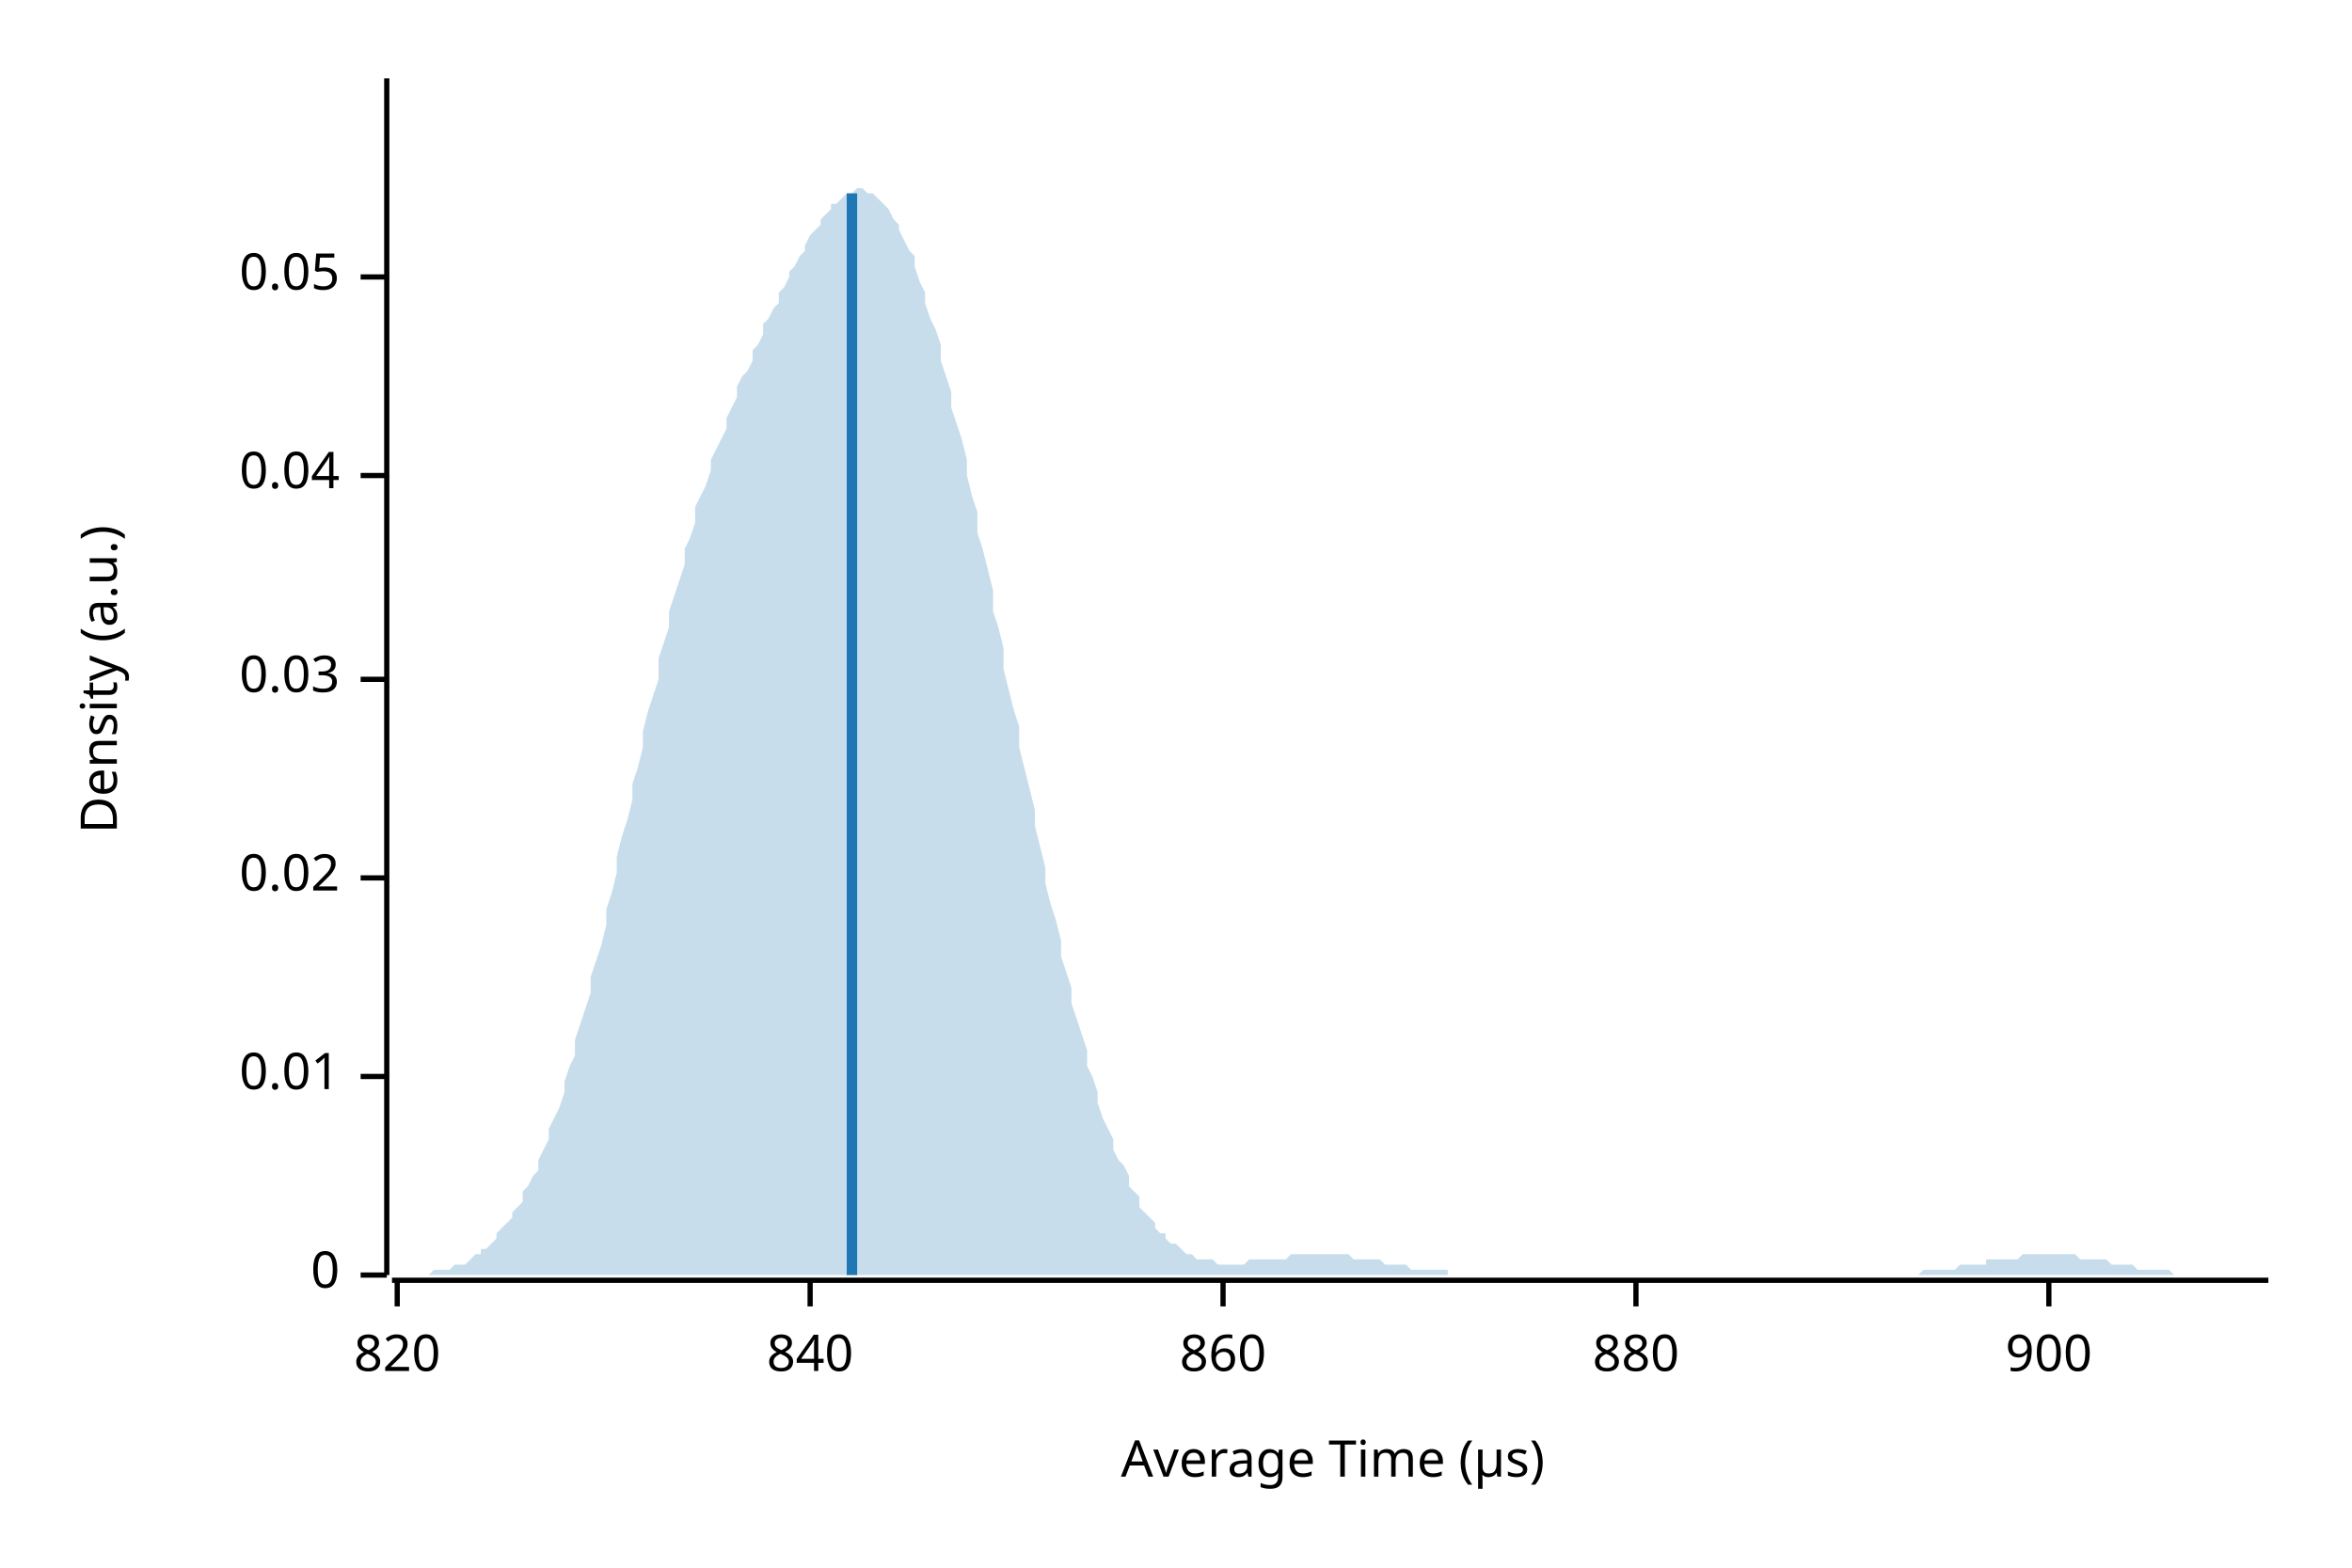
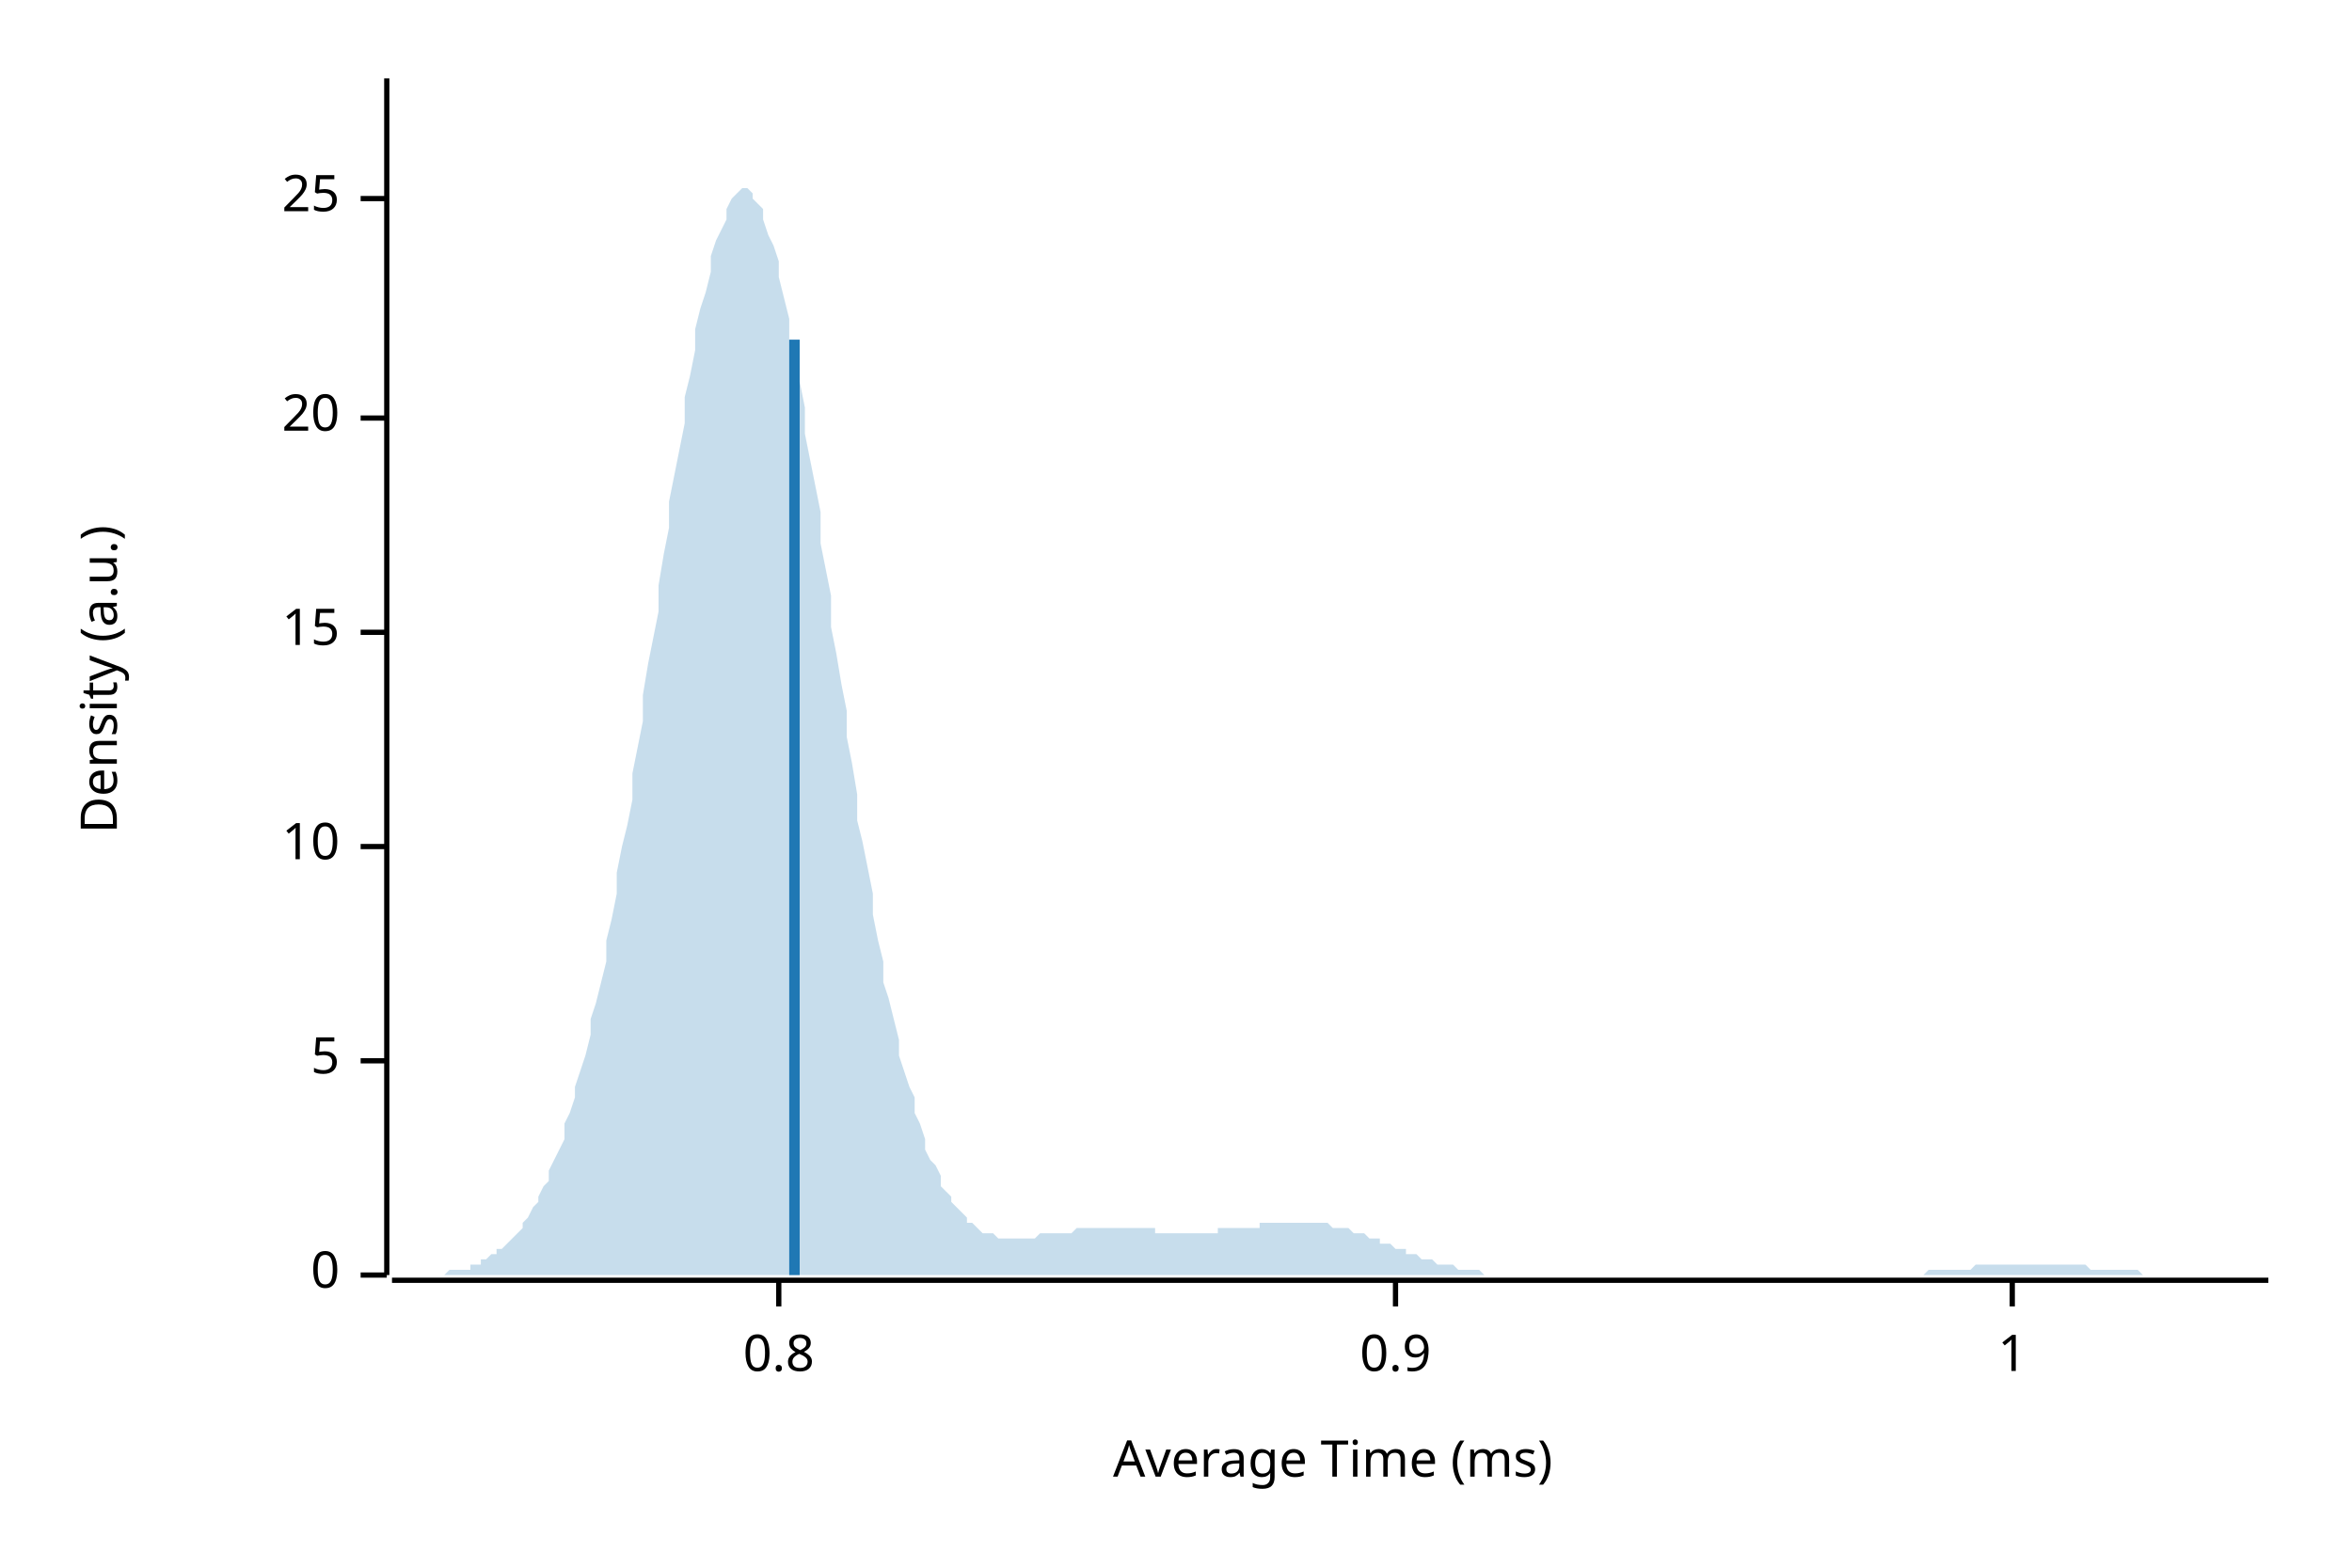
<svg xmlns="http://www.w3.org/2000/svg" width="450" height="300" viewBox="0 0 450 300">
  <text x="15" y="130" dy="0.76em" text-anchor="middle" font-family="sans-serif" font-size="9.677" opacity="1" fill="#000000" transform="rotate(270, 15, 130)">
Density (a.u.)
</text>
  <text x="255" y="285" dy="-0.5ex" text-anchor="middle" font-family="sans-serif" font-size="9.677" opacity="1" fill="#000000">
- Average Time (µs)
+ Average Time (ms)
</text>
  <polyline fill="none" opacity="1" stroke="#000000" stroke-width="1" points="74,15 74,244 " />
  <text x="65" y="244" dy="0.5ex" text-anchor="end" font-family="sans-serif" font-size="9.677" opacity="1" fill="#000000">
0
</text>
  <polyline fill="none" opacity="1" stroke="#000000" stroke-width="1" points="69,244 74,244 " />
-   <text x="65" y="206" dy="0.5ex" text-anchor="end" font-family="sans-serif" font-size="9.677" opacity="1" fill="#000000">
- 0.01
+   <text x="65" y="203" dy="0.5ex" text-anchor="end" font-family="sans-serif" font-size="9.677" opacity="1" fill="#000000">
+ 5
</text>
-   <polyline fill="none" opacity="1" stroke="#000000" stroke-width="1" points="69,206 74,206 " />
-   <text x="65" y="168" dy="0.5ex" text-anchor="end" font-family="sans-serif" font-size="9.677" opacity="1" fill="#000000">
- 0.02
+   <polyline fill="none" opacity="1" stroke="#000000" stroke-width="1" points="69,203 74,203 " />
+   <text x="65" y="162" dy="0.5ex" text-anchor="end" font-family="sans-serif" font-size="9.677" opacity="1" fill="#000000">
+ 10
</text>
-   <polyline fill="none" opacity="1" stroke="#000000" stroke-width="1" points="69,168 74,168 " />
-   <text x="65" y="130" dy="0.5ex" text-anchor="end" font-family="sans-serif" font-size="9.677" opacity="1" fill="#000000">
- 0.03
+   <polyline fill="none" opacity="1" stroke="#000000" stroke-width="1" points="69,162 74,162 " />
+   <text x="65" y="121" dy="0.5ex" text-anchor="end" font-family="sans-serif" font-size="9.677" opacity="1" fill="#000000">
+ 15
</text>
-   <polyline fill="none" opacity="1" stroke="#000000" stroke-width="1" points="69,130 74,130 " />
-   <text x="65" y="91" dy="0.5ex" text-anchor="end" font-family="sans-serif" font-size="9.677" opacity="1" fill="#000000">
- 0.04
+   <polyline fill="none" opacity="1" stroke="#000000" stroke-width="1" points="69,121 74,121 " />
+   <text x="65" y="80" dy="0.5ex" text-anchor="end" font-family="sans-serif" font-size="9.677" opacity="1" fill="#000000">
+ 20
</text>
-   <polyline fill="none" opacity="1" stroke="#000000" stroke-width="1" points="69,91 74,91 " />
-   <text x="65" y="53" dy="0.5ex" text-anchor="end" font-family="sans-serif" font-size="9.677" opacity="1" fill="#000000">
- 0.05
+   <polyline fill="none" opacity="1" stroke="#000000" stroke-width="1" points="69,80 74,80 " />
+   <text x="65" y="38" dy="0.5ex" text-anchor="end" font-family="sans-serif" font-size="9.677" opacity="1" fill="#000000">
+ 25
</text>
-   <polyline fill="none" opacity="1" stroke="#000000" stroke-width="1" points="69,53 74,53 " />
+   <polyline fill="none" opacity="1" stroke="#000000" stroke-width="1" points="69,38 74,38 " />
  <polyline fill="none" opacity="1" stroke="#000000" stroke-width="1" points="75,245 434,245 " />
-   <text x="76" y="255" dy="0.76em" text-anchor="middle" font-family="sans-serif" font-size="9.677" opacity="1" fill="#000000">
- 820
+   <text x="149" y="255" dy="0.76em" text-anchor="middle" font-family="sans-serif" font-size="9.677" opacity="1" fill="#000000">
+ 0.8
</text>
-   <polyline fill="none" opacity="1" stroke="#000000" stroke-width="1" points="76,245 76,250 " />
-   <text x="155" y="255" dy="0.76em" text-anchor="middle" font-family="sans-serif" font-size="9.677" opacity="1" fill="#000000">
- 840
+   <polyline fill="none" opacity="1" stroke="#000000" stroke-width="1" points="149,245 149,250 " />
+   <text x="267" y="255" dy="0.76em" text-anchor="middle" font-family="sans-serif" font-size="9.677" opacity="1" fill="#000000">
+ 0.9
</text>
-   <polyline fill="none" opacity="1" stroke="#000000" stroke-width="1" points="155,245 155,250 " />
-   <text x="234" y="255" dy="0.76em" text-anchor="middle" font-family="sans-serif" font-size="9.677" opacity="1" fill="#000000">
- 860
+   <polyline fill="none" opacity="1" stroke="#000000" stroke-width="1" points="267,245 267,250 " />
+   <text x="385" y="255" dy="0.76em" text-anchor="middle" font-family="sans-serif" font-size="9.677" opacity="1" fill="#000000">
+ 1
</text>
-   <polyline fill="none" opacity="1" stroke="#000000" stroke-width="1" points="234,245 234,250 " />
-   <text x="313" y="255" dy="0.76em" text-anchor="middle" font-family="sans-serif" font-size="9.677" opacity="1" fill="#000000">
- 880
- </text>
-   <polyline fill="none" opacity="1" stroke="#000000" stroke-width="1" points="313,245 313,250 " />
-   <text x="392" y="255" dy="0.76em" text-anchor="middle" font-family="sans-serif" font-size="9.677" opacity="1" fill="#000000">
- 900
- </text>
-   <polyline fill="none" opacity="1" stroke="#000000" stroke-width="1" points="392,245 392,250 " />
-   <polygon opacity="0.25" fill="#1F78B4" points="75,244 75,244 76,244 77,244 77,244 78,244 79,244 80,244 80,244 81,244 82,244 82,244 83,243 84,243 85,243 85,243 86,243 87,242 87,242 88,242 89,242 90,241 90,241 91,240 92,240 92,239 93,239 94,238 95,237 95,236 96,235 97,234 98,233 98,232 99,231 100,230 100,228 101,227 102,225 103,224 103,222 104,220 105,218 105,216 106,214 107,212 108,209 108,207 109,204 110,202 110,199 111,196 112,193 113,190 113,187 114,184 115,181 116,177 116,174 117,171 118,167 118,164 119,160 120,157 121,153 121,150 122,147 123,143 123,140 124,136 125,133 126,130 126,126 127,123 128,120 128,117 129,114 130,111 131,108 131,105 132,103 133,100 133,97 134,95 135,93 136,90 136,88 137,86 138,84 139,82 139,80 140,78 141,76 141,74 142,72 143,71 144,69 144,67 145,66 146,64 146,62 147,61 148,59 149,58 149,56 150,55 151,53 151,52 152,51 153,49 154,48 154,47 155,45 156,44 157,43 157,42 158,41 159,40 159,39 160,39 161,38 162,37 162,37 163,37 164,36 164,36 165,36 166,37 167,37 167,37 168,38 169,39 169,39 170,40 171,42 172,43 172,44 173,46 174,48 175,49 175,51 176,54 177,56 177,58 178,61 179,63 180,66 180,69 181,72 182,75 182,78 183,81 184,84 185,88 185,91 186,95 187,98 187,102 188,105 189,109 190,113 190,117 191,120 192,124 192,128 193,132 194,136 195,139 195,143 196,147 197,151 198,155 198,158 199,162 200,166 200,169 201,173 202,176 203,180 203,183 204,186 205,189 205,192 206,195 207,198 208,201 208,204 209,206 210,209 210,211 211,214 212,216 213,218 213,220 214,222 215,223 216,225 216,227 217,228 218,229 218,231 219,232 220,233 221,234 221,235 222,236 223,236 223,237 224,238 225,238 226,239 226,239 227,240 228,240 228,240 229,241 230,241 231,241 231,241 232,241 233,242 233,242 234,242 235,242 236,242 236,242 237,242 238,242 239,241 239,241 240,241 241,241 241,241 242,241 243,241 244,241 244,241 245,241 246,241 246,241 247,240 248,240 249,240 249,240 250,240 251,240 251,240 252,240 253,240 254,240 254,240 255,240 256,240 257,240 257,240 258,240 259,241 259,241 260,241 261,241 262,241 262,241 263,241 264,241 264,241 265,242 266,242 267,242 267,242 268,242 269,242 269,242 270,243 271,243 272,243 272,243 273,243 274,243 275,243 275,243 276,243 277,243 277,244 278,244 279,244 280,244 280,244 281,244 282,244 282,244 283,244 284,244 285,244 285,244 286,244 287,244 287,244 288,244 289,244 290,244 290,244 291,244 292,244 292,244 293,244 294,244 295,244 295,244 296,244 297,244 298,244 298,244 299,244 300,244 300,244 301,244 302,244 303,244 303,244 304,244 305,244 305,244 306,244 307,244 308,244 308,244 309,244 310,244 310,244 311,244 312,244 313,244 313,244 314,244 315,244 316,244 316,244 317,244 318,244 318,244 319,244 320,244 321,244 321,244 322,244 323,244 323,244 324,244 325,244 326,244 326,244 327,244 328,244 328,244 329,244 330,244 331,244 331,244 332,244 333,244 333,244 334,244 335,244 336,244 336,244 337,244 338,244 339,244 339,244 340,244 341,244 341,244 342,244 343,244 344,244 344,244 345,244 346,244 346,244 347,244 348,244 349,244 349,244 350,244 351,244 351,244 352,244 353,244 354,244 354,244 355,244 356,244 357,244 357,244 358,244 359,244 359,244 360,244 361,244 362,244 362,244 363,244 364,244 364,244 365,244 366,244 367,244 367,244 368,243 369,243 369,243 370,243 371,243 372,243 372,243 373,243 374,243 375,242 375,242 376,242 377,242 377,242 378,242 379,242 380,242 380,241 381,241 382,241 382,241 383,241 384,241 385,241 385,241 386,241 387,240 387,240 388,240 389,240 390,240 390,240 391,240 392,240 392,240 393,240 394,240 395,240 395,240 396,240 397,240 398,241 398,241 399,241 400,241 400,241 401,241 402,241 403,241 403,241 404,242 405,242 405,242 406,242 407,242 408,242 408,242 409,243 410,243 410,243 411,243 412,243 413,243 413,243 414,243 415,243 416,244 416,244 417,244 418,244 418,244 419,244 420,244 421,244 421,244 422,244 423,244 423,244 424,244 425,244 426,244 426,244 427,244 428,244 428,244 429,244 430,244 431,244 431,244 432,244 433,244 434,244 434,244 75,244 " />
-   <polyline fill="none" opacity="1" stroke="#1F78B4" stroke-width="2" points="163,244 163,37 " />
+   <polyline fill="none" opacity="1" stroke="#000000" stroke-width="1" points="385,245 385,250 " />
+   <polygon opacity="0.25" fill="#1F78B4" points="75,244 75,244 76,244 77,244 77,244 78,244 79,244 80,244 80,244 81,244 82,244 82,244 83,244 84,244 85,244 85,244 86,243 87,243 87,243 88,243 89,243 90,243 90,242 91,242 92,242 92,241 93,241 94,240 95,240 95,239 96,239 97,238 98,237 98,237 99,236 100,235 100,234 101,233 102,231 103,230 103,229 104,227 105,226 105,224 106,222 107,220 108,218 108,215 109,213 110,210 110,208 111,205 112,202 113,198 113,195 114,192 115,188 116,184 116,180 117,176 118,171 118,167 119,162 120,158 121,153 121,148 122,143 123,138 123,133 124,127 125,122 126,117 126,112 127,106 128,101 128,96 129,91 130,86 131,81 131,76 132,72 133,67 133,63 134,59 135,56 136,52 136,49 137,46 138,44 139,42 139,40 140,38 141,37 141,37 142,36 143,36 144,37 144,38 145,39 146,40 146,42 147,45 148,47 149,50 149,53 150,57 151,61 151,65 152,69 153,73 154,78 154,83 155,88 156,93 157,98 157,104 158,109 159,114 159,120 160,125 161,131 162,136 162,141 163,146 164,152 164,157 165,161 166,166 167,171 167,175 168,180 169,184 169,188 170,191 171,195 172,199 172,202 173,205 174,208 175,210 175,213 176,215 177,218 177,220 178,222 179,223 180,225 180,227 181,228 182,229 182,230 183,231 184,232 185,233 185,234 186,234 187,235 187,235 188,236 189,236 190,236 190,236 191,237 192,237 192,237 193,237 194,237 195,237 195,237 196,237 197,237 198,237 198,237 199,236 200,236 200,236 201,236 202,236 203,236 203,236 204,236 205,236 205,236 206,235 207,235 208,235 208,235 209,235 210,235 210,235 211,235 212,235 213,235 213,235 214,235 215,235 216,235 216,235 217,235 218,235 218,235 219,235 220,235 221,235 221,236 222,236 223,236 223,236 224,236 225,236 226,236 226,236 227,236 228,236 228,236 229,236 230,236 231,236 231,236 232,236 233,236 233,235 234,235 235,235 236,235 236,235 237,235 238,235 239,235 239,235 240,235 241,235 241,234 242,234 243,234 244,234 244,234 245,234 246,234 246,234 247,234 248,234 249,234 249,234 250,234 251,234 251,234 252,234 253,234 254,234 254,234 255,235 256,235 257,235 257,235 258,235 259,236 259,236 260,236 261,236 262,237 262,237 263,237 264,237 264,238 265,238 266,238 267,239 267,239 268,239 269,239 269,240 270,240 271,240 272,241 272,241 273,241 274,241 275,242 275,242 276,242 277,242 277,242 278,242 279,243 280,243 280,243 281,243 282,243 282,243 283,243 284,244 285,244 285,244 286,244 287,244 287,244 288,244 289,244 290,244 290,244 291,244 292,244 292,244 293,244 294,244 295,244 295,244 296,244 297,244 298,244 298,244 299,244 300,244 300,244 301,244 302,244 303,244 303,244 304,244 305,244 305,244 306,244 307,244 308,244 308,244 309,244 310,244 310,244 311,244 312,244 313,244 313,244 314,244 315,244 316,244 316,244 317,244 318,244 318,244 319,244 320,244 321,244 321,244 322,244 323,244 323,244 324,244 325,244 326,244 326,244 327,244 328,244 328,244 329,244 330,244 331,244 331,244 332,244 333,244 333,244 334,244 335,244 336,244 336,244 337,244 338,244 339,244 339,244 340,244 341,244 341,244 342,244 343,244 344,244 344,244 345,244 346,244 346,244 347,244 348,244 349,244 349,244 350,244 351,244 351,244 352,244 353,244 354,244 354,244 355,244 356,244 357,244 357,244 358,244 359,244 359,244 360,244 361,244 362,244 362,244 363,244 364,244 364,244 365,244 366,244 367,244 367,244 368,244 369,243 369,243 370,243 371,243 372,243 372,243 373,243 374,243 375,243 375,243 376,243 377,243 377,243 378,242 379,242 380,242 380,242 381,242 382,242 382,242 383,242 384,242 385,242 385,242 386,242 387,242 387,242 388,242 389,242 390,242 390,242 391,242 392,242 392,242 393,242 394,242 395,242 395,242 396,242 397,242 398,242 398,242 399,242 400,243 400,243 401,243 402,243 403,243 403,243 404,243 405,243 405,243 406,243 407,243 408,243 408,243 409,243 410,244 410,244 411,244 412,244 413,244 413,244 414,244 415,244 416,244 416,244 417,244 418,244 418,244 419,244 420,244 421,244 421,244 422,244 423,244 423,244 424,244 425,244 426,244 426,244 427,244 428,244 428,244 429,244 430,244 431,244 431,244 432,244 433,244 434,244 434,244 75,244 " />
+   <polyline fill="none" opacity="1" stroke="#1F78B4" stroke-width="2" points="152,244 152,65 " />
</svg>
